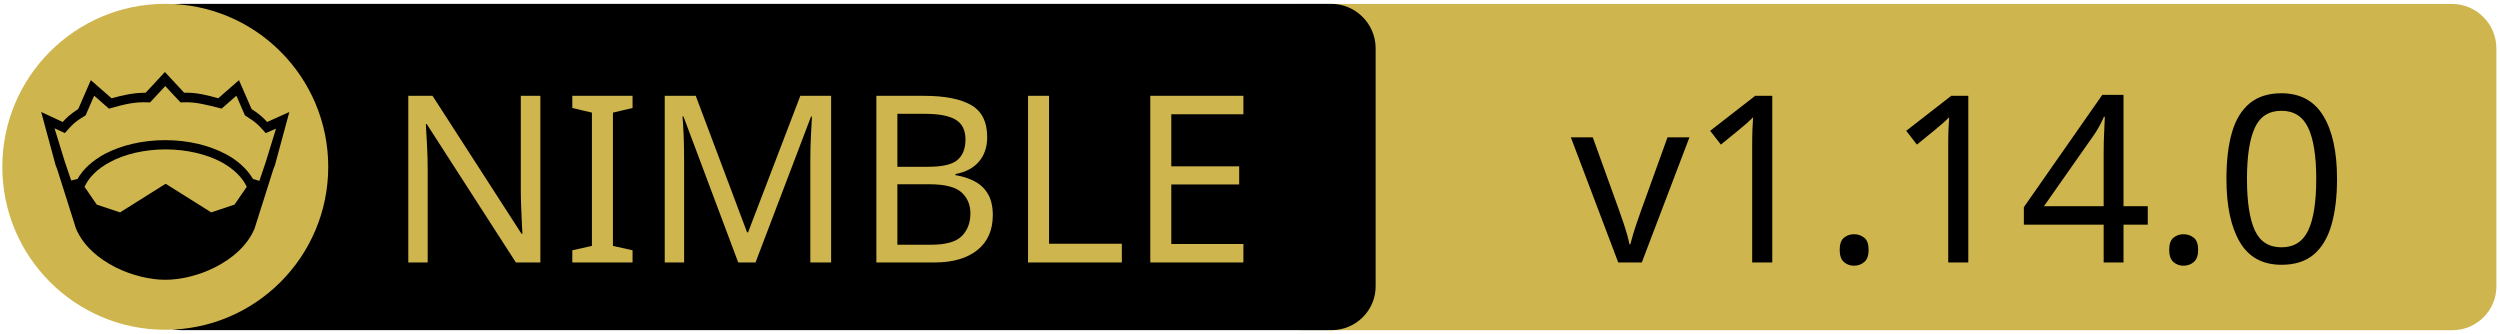
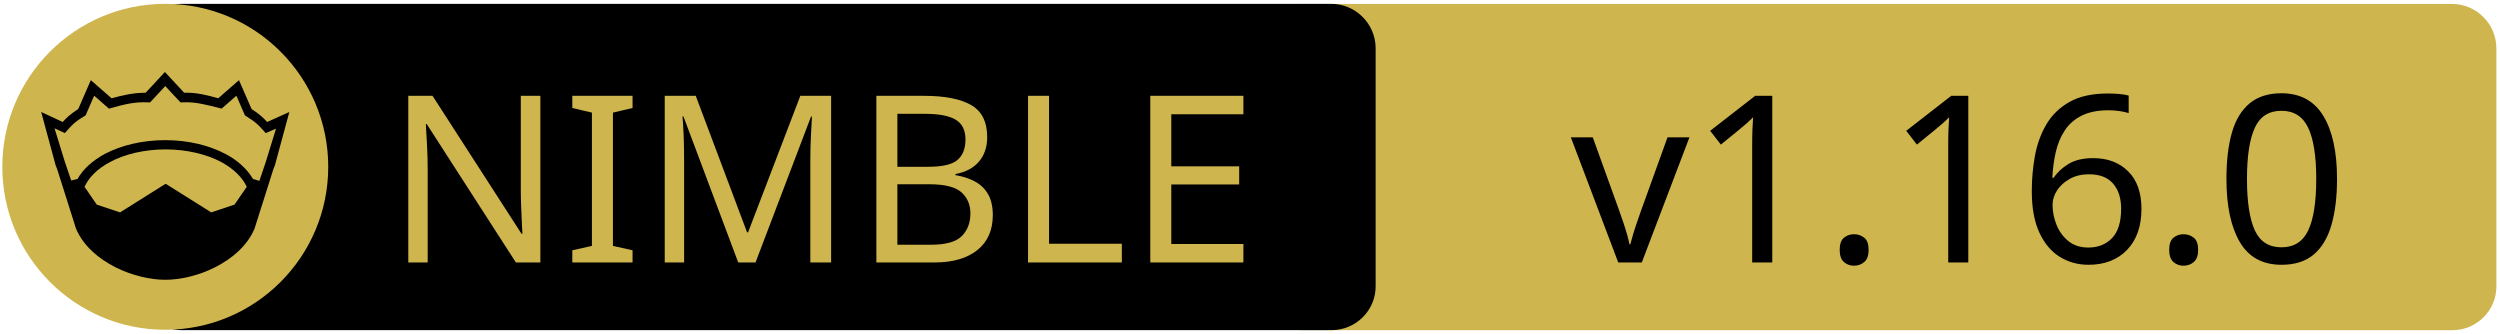
<svg xmlns="http://www.w3.org/2000/svg" xmlns:xlink="http://www.w3.org/1999/xlink" width="675" height="90" xml:space="preserve" version="1.1">
  <a xlink:href="https://github.com/nim-lang/langserver">
    <g>
      <path fill="#CEB54D" id="svg_15" d="m662.123,89.159l-310.5,0c-6.6,0 -12,-5.4 -12,-12l0,-64.1c0,-6.6 5.4,-12 12,-12l310.4,0c6.6,0 12,5.4 12,12l0,64.1c0.1,6.6 -5.3,12 -11.9,12z" />
      <path id="svg_1" d="m359.524,89.139l-310.5,0c-6.6,0 -12,-5.4 -12,-12l0,-64.1c0,-6.6 5.4,-12 12,-12l310.4,0c6.6,0 12,5.4 12,12l0,64.1c0.1,6.6 -5.3,12 -11.9,12z" />
      <rect id="svg_2" fill="none" height="45.9" width="315.3" class="st0" y="24.539" x="60.224" />
      <circle id="svg_4" fill="#CEB54D" r="44" cy="45.039" cx="44.624" class="st1" />
      <g id="XMLID_4_">
        <path id="svg_5" d="m78.124,30.239l-3.9,14.4l-0.4,1l-5.1,16.1c0,0 0,0 0,0c-2,4.7 -6.1,8.1 -10.6,10.4c-4.5,2.3 -9.5,3.4 -13.5,3.4c-4,0 -8.9,-1.1 -13.5,-3.4c-4.5,-2.3 -8.6,-5.7 -10.6,-10.4c0,0 0,0 0,0l-5.1,-16.1l-0.4,-1l-3.9,-14.4l5.8,2.7c0.9,-1 2,-2.1 4.2,-3.5l3.4,-7.8l5.6,4.9c2.9,-0.8 5.8,-1.5 9.2,-1.5l5.2,-5.6l5.2,5.6c3.4,-0.1 6.4,0.7 9.2,1.5l5.6,-4.9l3.4,7.8c2.2,1.4 3.3,2.5 4.2,3.5l6,-2.7z" />
        <g id="XMLID_6_">
          <g id="svg_6">
            <path id="svg_7" fill="#CEB54D" d="m66.624,50.439l-3.3,4.8l-6.3,2.1l-12.1,-7.6c-0.1,-0.1 -0.3,-0.1 -0.4,0l-12.1,7.6l-6.3,-2.1l-3.3,-4.8c1.2,-2.6 3.5,-4.9 6.9,-6.7c3.9,-2.1 9.2,-3.4 15,-3.4c5.7,0 11,1.3 15,3.4c3.3,1.8 5.7,4.1 6.9,6.7z" class="st1" />
          </g>
          <g id="svg_8" />
        </g>
        <g id="XMLID_5_">
          <g id="svg_9">
            <path id="svg_10" fill="#CEB54D" d="m74.524,34.739l-2.8,9.1l-1.7,5l-1.6,-0.5c0,0 -0.1,0 -0.1,0c-1.6,-2.7 -4.2,-5.1 -7.5,-6.8c-4.4,-2.3 -10,-3.7 -16.2,-3.7c-6.2,0 -11.9,1.4 -16.3,3.7c-3.3,1.8 -5.9,4.1 -7.4,6.8c0,0 -0.1,0 -0.1,0l-1.6,0.4l-1.7,-5l-2.8,-9.1l2.8,1.3l0.6,-0.7c1.2,-1.3 1.8,-2.2 4.7,-3.9l0.3,-0.2l2.3,-5.3l4,3.5l0.7,-0.2c3.2,-0.9 6.3,-1.7 9.8,-1.5l0.6,0l4.1,-4.4l4.1,4.4l0.6,0c3.5,-0.2 6.5,0.7 9.8,1.5l0.7,0.2l4,-3.5l2.3,5.3l0.3,0.2c2.9,1.8 3.5,2.6 4.7,3.9l0.6,0.7l2.8,-1.2z" class="st1" />
          </g>
          <g id="svg_11" />
        </g>
      </g>
      <text x="-442" y="-350.021" id="svg_16" font-size="63px" font-family="'PT Sans Caption', 'Tahoma', 'Helvetica Neue Medium', 'PT Sans', sans-serif" fill="#CEB54D" class="st1 st2 st3" transform="matrix(1 0 0 1 546.13 420.879)">NIMBLE</text>
-       <text x="-122.0" y="-350.012" id="svg_17" font-size="63.012px" font-family="'PT Sans Caption', 'Tahoma', 'Helvetica Neue Medium', 'PT Sans', sans-serif" fill="#000000" class="st1 st2 st3" transform="matrix(1 0 0 1 546.13 420.879)">v1.14.0</text>
+       <text x="-122.0" y="-350.012" id="svg_17" font-size="63.012px" font-family="'PT Sans Caption', 'Tahoma', 'Helvetica Neue Medium', 'PT Sans', sans-serif" fill="#000000" class="st1 st2 st3" transform="matrix(1 0 0 1 546.13 420.879)">v1.16.0</text>
    </g>
  </a>
</svg>
